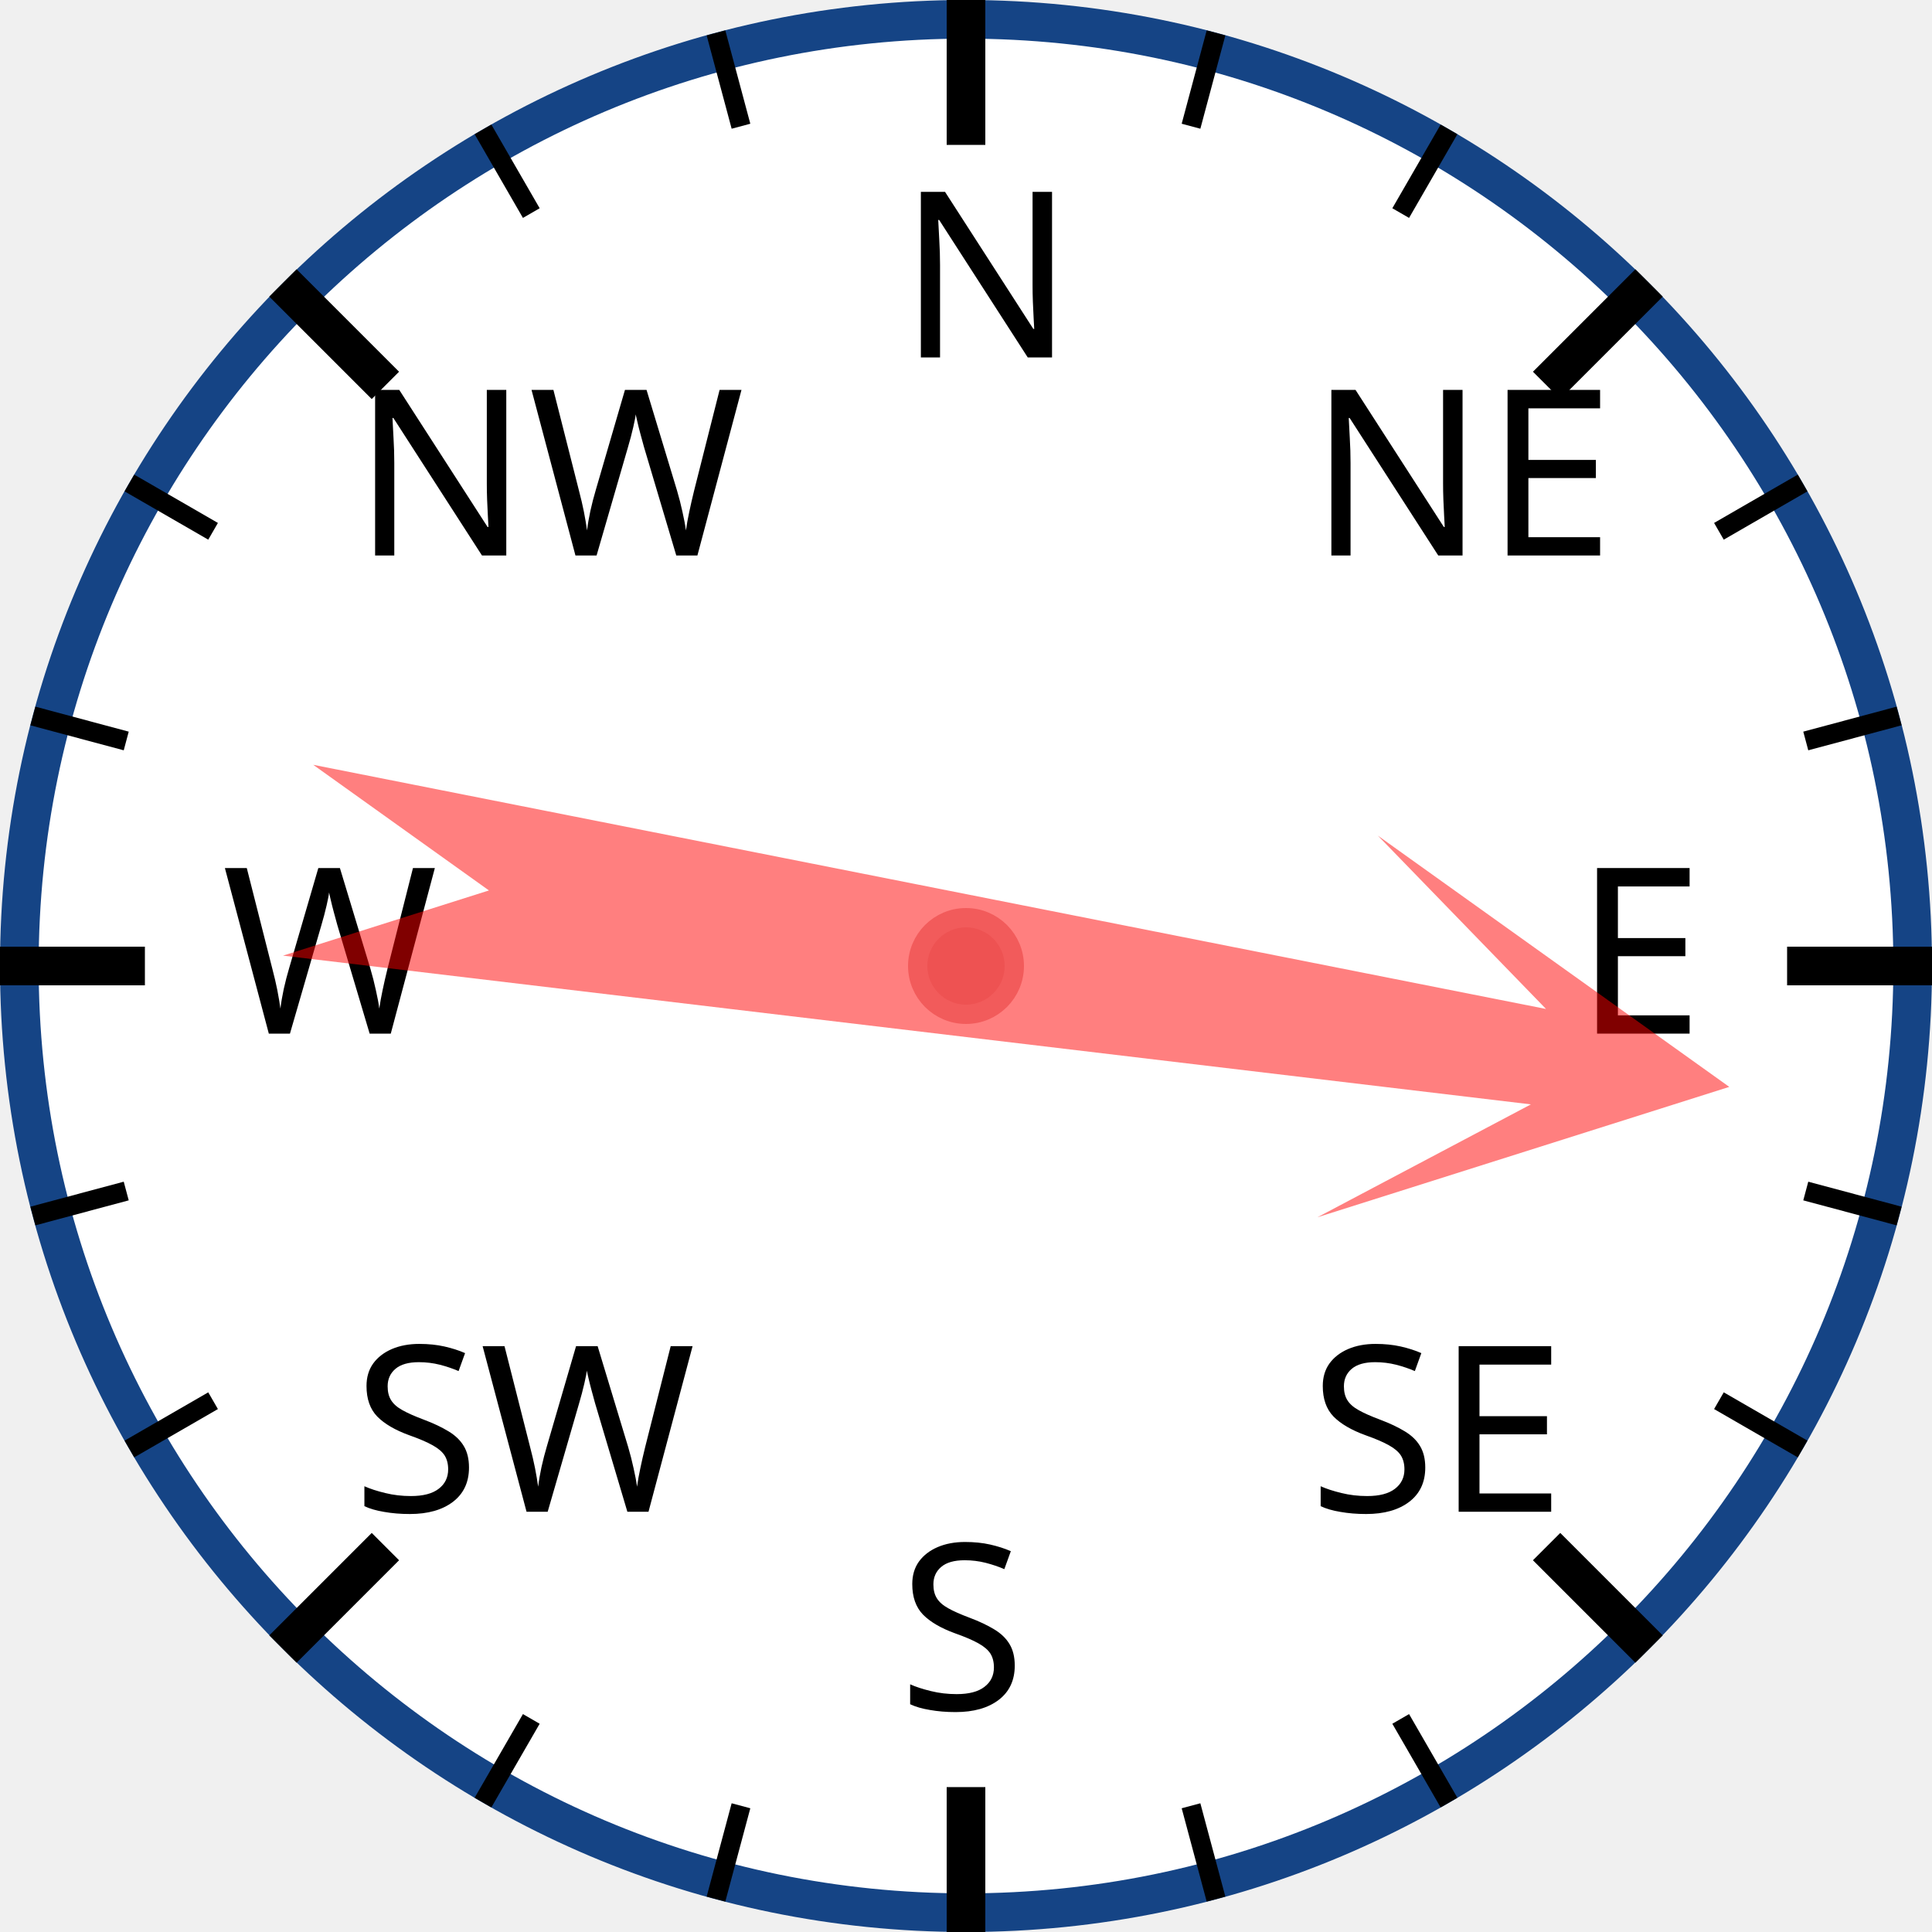
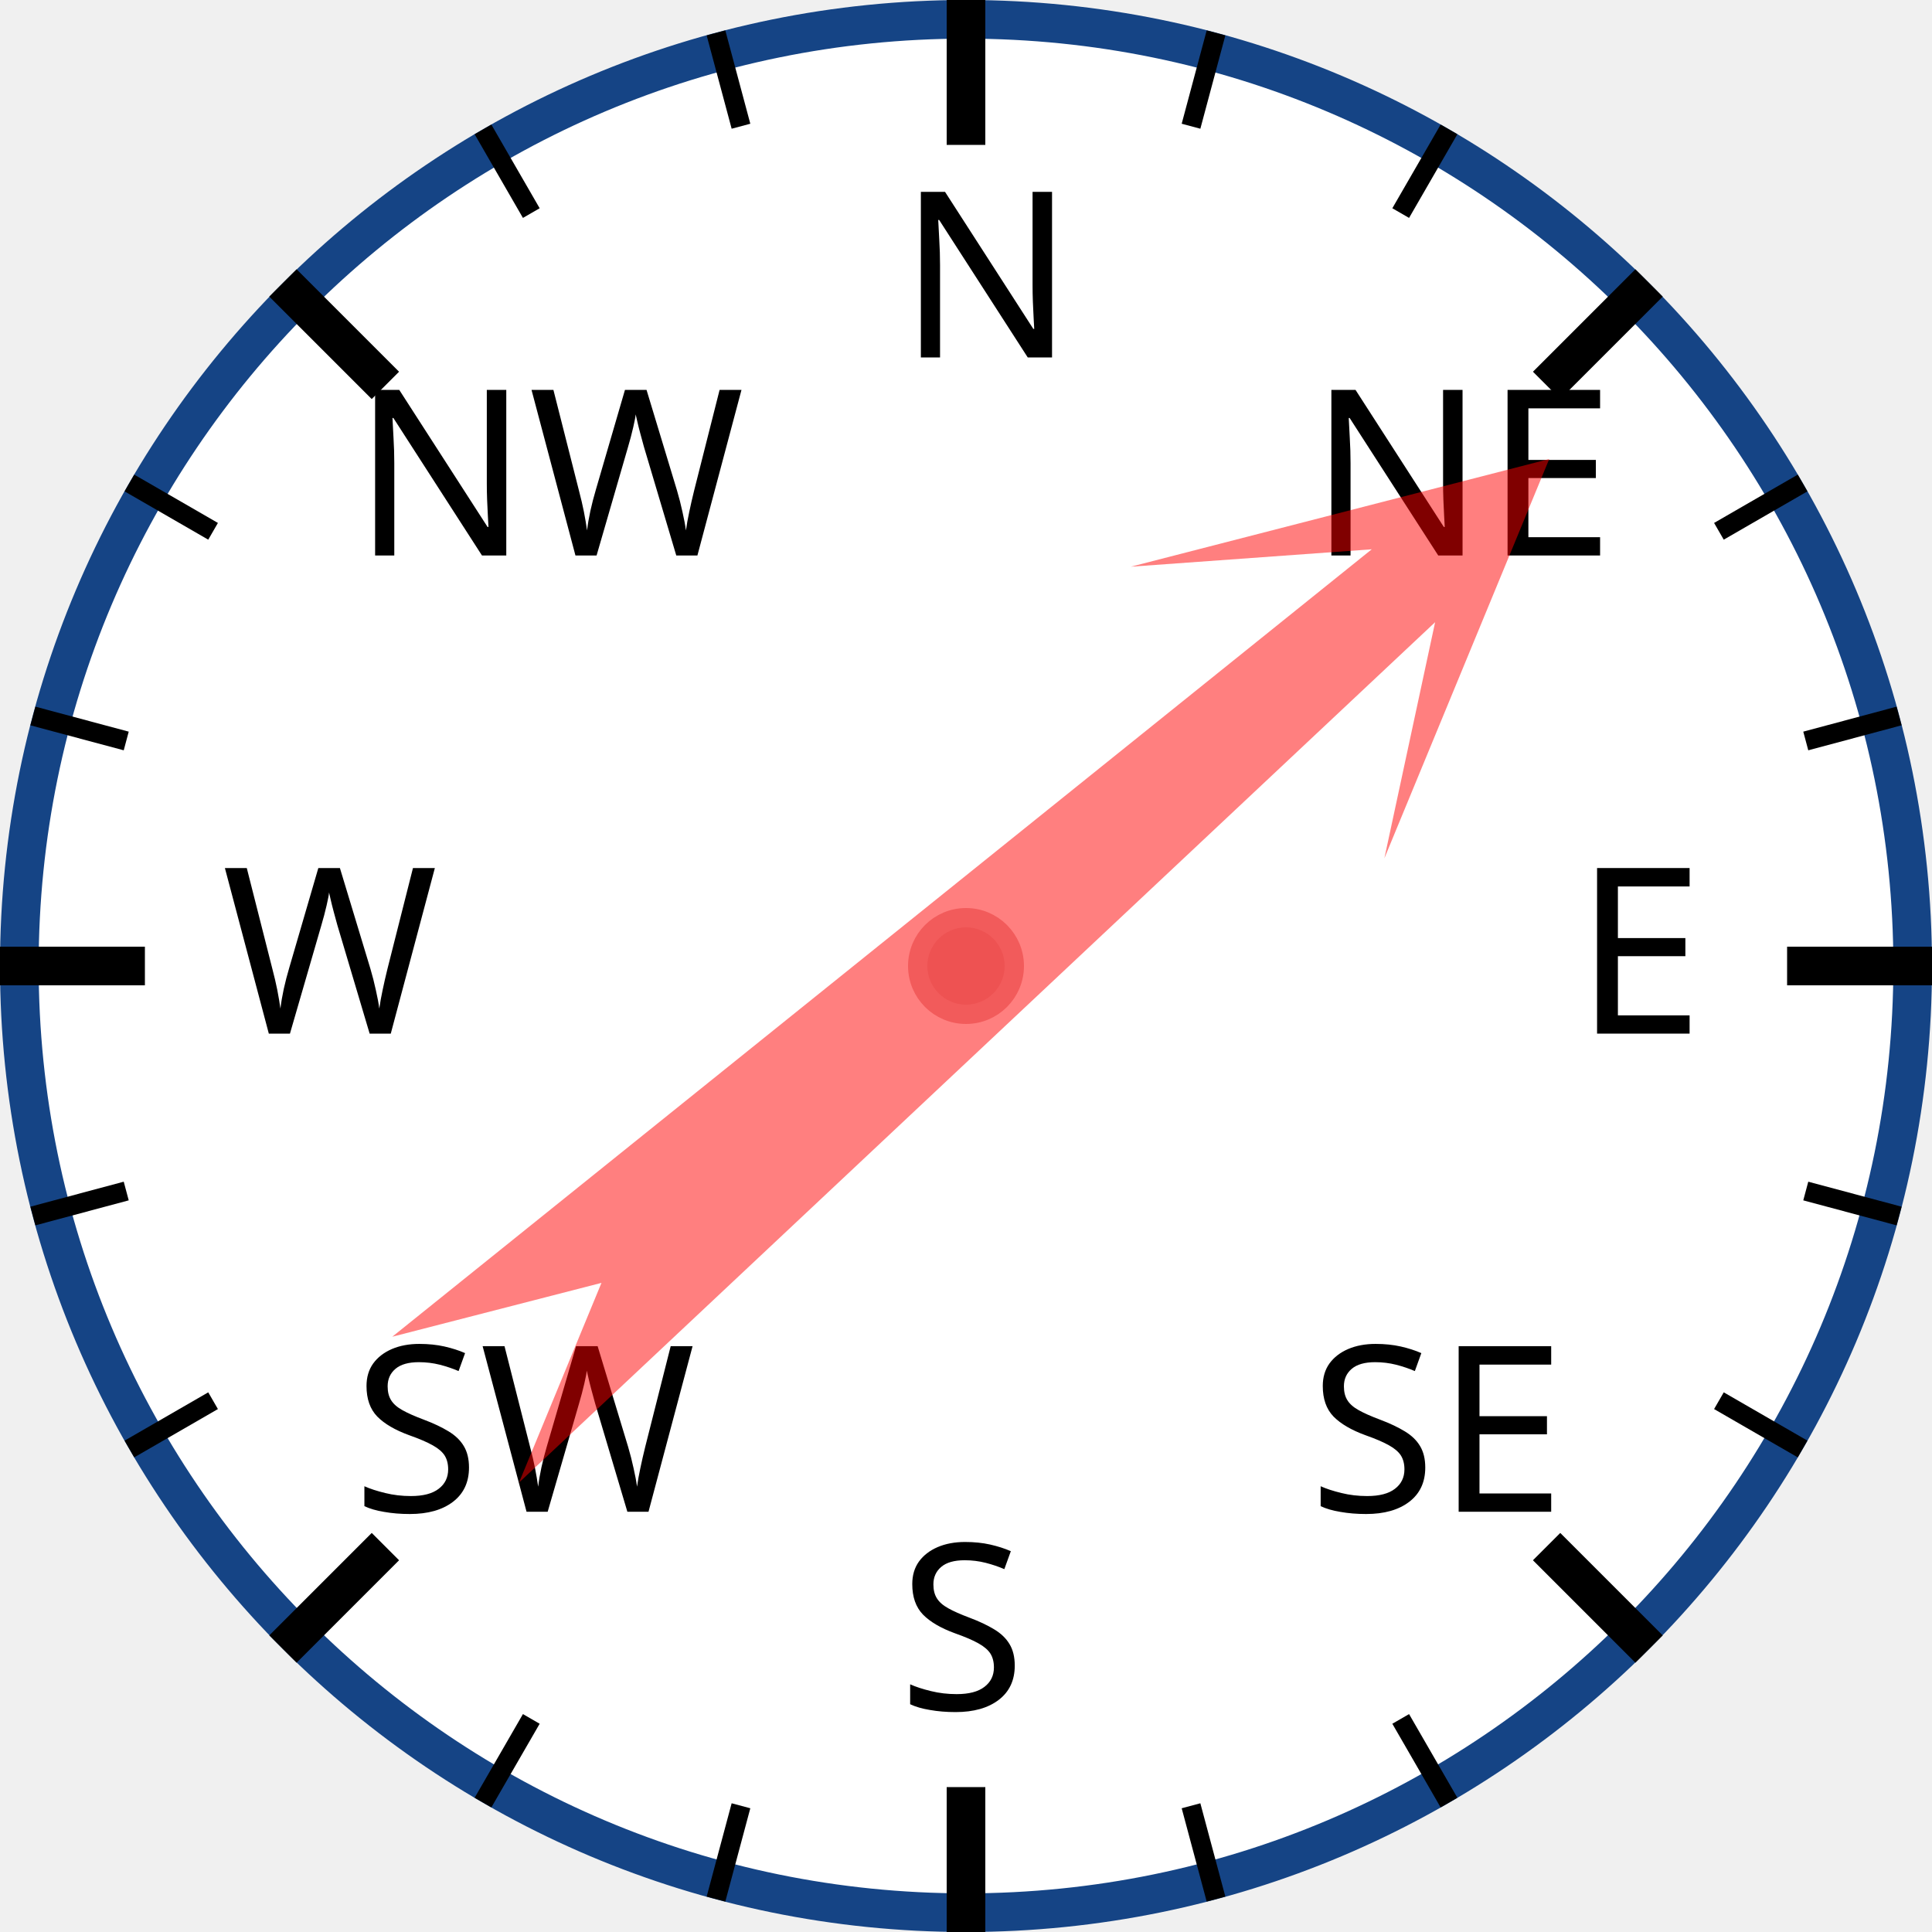
<svg xmlns="http://www.w3.org/2000/svg" width="120px" height="120px" viewBox="0 0 200 200">
  <circle cx="100" cy="100" r="98" style="fill: white; stroke: #154485; stroke-width: 4;" />
  <text x="93.0" y="37.0" style="font-family: sans-serif; font-size: 18pt;">N</text>
  <line x1="100.0" y1="0.0" x2="100.0" y2="15.0" style="stroke: black; stroke-width: 4;" />
  <line x1="74.118" y1="3.407" x2="76.706" y2="13.067" style="stroke: black; stroke-width: 2;" />
  <line x1="50" y1="13.397" x2="55" y2="22.058" style="stroke: black; stroke-width: 2;" />
  <text x="36.503" y="57.503" style="font-family: sans-serif; font-size: 18pt;">NW</text>
  <line x1="29.289" y1="29.289" x2="39.896" y2="39.896" style="stroke: black; stroke-width: 4;" />
  <line x1="13.397" y1="50" x2="22.058" y2="55" style="stroke: black; stroke-width: 2;" />
  <line x1="3.407" y1="74.118" x2="13.067" y2="76.706" style="stroke: black; stroke-width: 2;" />
  <text x="23.0" y="107.0" style="font-family: sans-serif; font-size: 18pt;">W</text>
  <line x1="0.0" y1="100.0" x2="15.0" y2="100.0" style="stroke: black; stroke-width: 4;" />
  <line x1="3.407" y1="125.882" x2="13.067" y2="123.294" style="stroke: black; stroke-width: 2;" />
  <line x1="13.397" y1="150" x2="22.058" y2="145" style="stroke: black; stroke-width: 2;" />
  <text x="36.503" y="156.497" style="font-family: sans-serif; font-size: 18pt;">SW</text>
  <line x1="29.289" y1="170.711" x2="39.896" y2="160.104" style="stroke: black; stroke-width: 4;" />
  <line x1="50" y1="186.603" x2="55" y2="177.942" style="stroke: black; stroke-width: 2;" />
  <line x1="74.118" y1="196.593" x2="76.706" y2="186.933" style="stroke: black; stroke-width: 2;" />
  <text x="93" y="177.0" style="font-family: sans-serif; font-size: 18pt;">S</text>
  <line x1="100" y1="200.0" x2="100" y2="185.0" style="stroke: black; stroke-width: 4;" />
  <line x1="125.882" y1="196.593" x2="123.294" y2="186.933" style="stroke: black; stroke-width: 2;" />
  <line x1="150.0" y1="186.603" x2="145.0" y2="177.942" style="stroke: black; stroke-width: 2;" />
  <text x="135.497" y="156.497" style="font-family: sans-serif; font-size: 18pt;">SE</text>
  <line x1="170.711" y1="170.711" x2="160.104" y2="160.104" style="stroke: black; stroke-width: 4;" />
  <line x1="186.603" y1="150" x2="177.942" y2="145" style="stroke: black; stroke-width: 2;" />
  <line x1="196.593" y1="125.882" x2="186.933" y2="123.294" style="stroke: black; stroke-width: 2;" />
  <text x="163.0" y="107" style="font-family: sans-serif; font-size: 18pt;">E</text>
  <line x1="200.0" y1="100" x2="185.0" y2="100" style="stroke: black; stroke-width: 4;" />
  <line x1="196.593" y1="74.118" x2="186.933" y2="76.706" style="stroke: black; stroke-width: 2;" />
  <line x1="186.603" y1="50" x2="177.942" y2="55" style="stroke: black; stroke-width: 2;" />
  <text x="135.497" y="57.503" style="font-family: sans-serif; font-size: 18pt;">NE</text>
  <line x1="170.711" y1="29.289" x2="160.104" y2="39.896" style="stroke: black; stroke-width: 4;" />
  <line x1="150" y1="13.397" x2="145" y2="22.058" style="stroke: black; stroke-width: 2;" />
  <line x1="125.882" y1="3.407" x2="123.294" y2="13.067" style="stroke: black; stroke-width: 2;" />
-   <polygon points="100 20 120 60 105 40 110 170 100 150 90 170 95 40 80 60" style="fill: red; fill-opacity: 0.5;" transform="rotate(99,100,100)" />
+   <polygon points="100 20 120 60 105 40 110 170 100 150 90 170 95 40 80 60" style="fill: red; fill-opacity: 0.5;" transform="rotate(49,100,100)" />
  <circle cx="100" cy="100" r="5" style="fill: #EE5252; stroke: #F25B5B; stroke-width: 2;" />
</svg>
